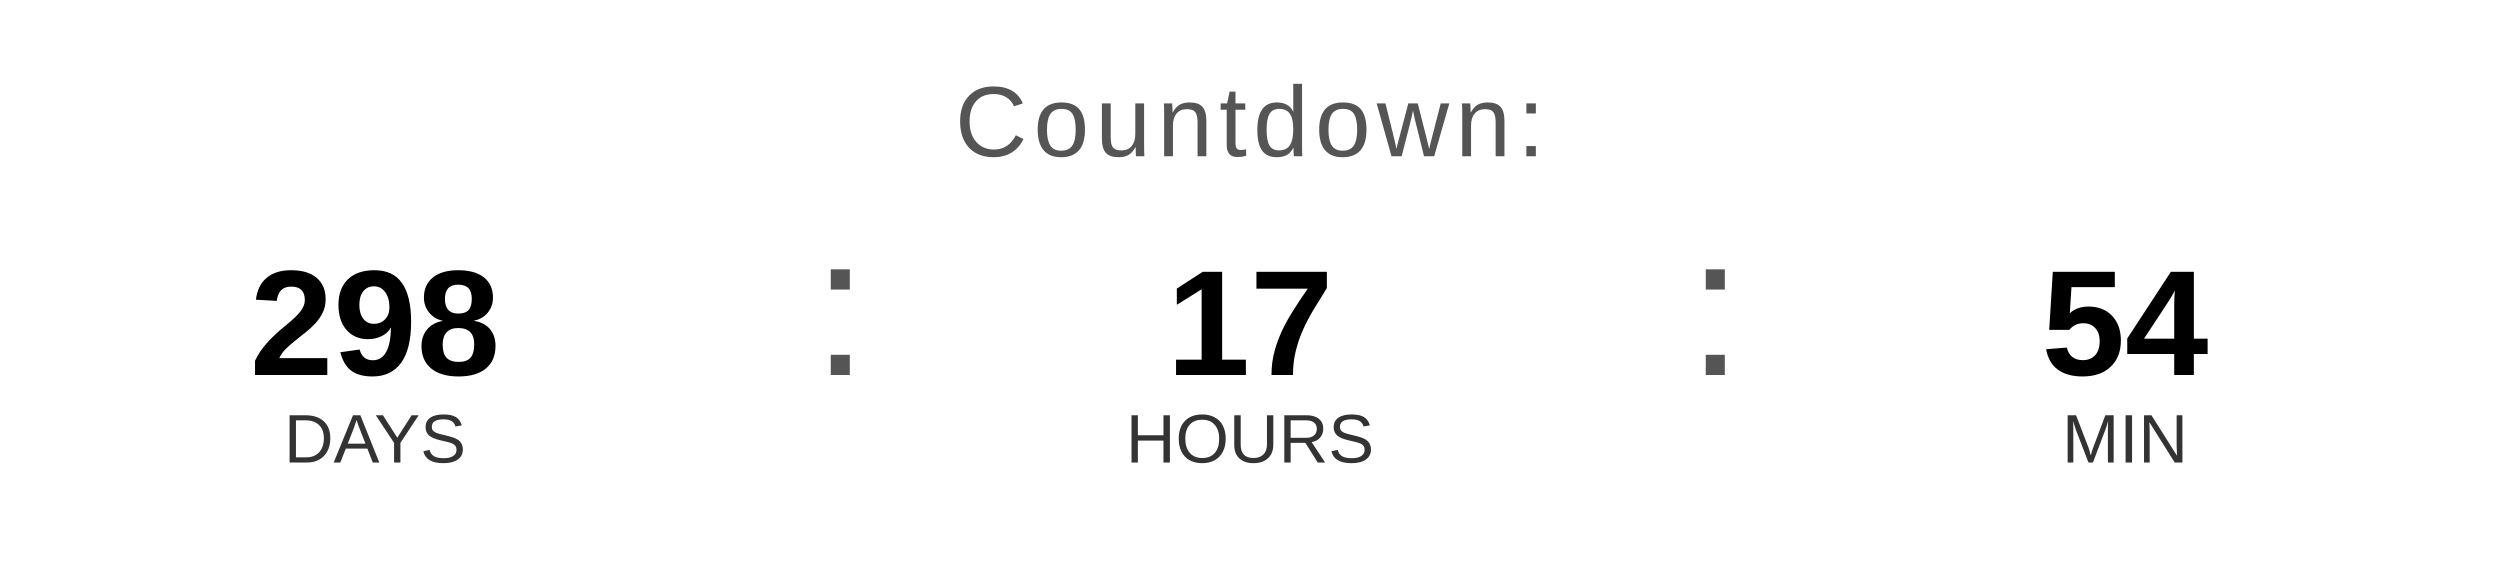
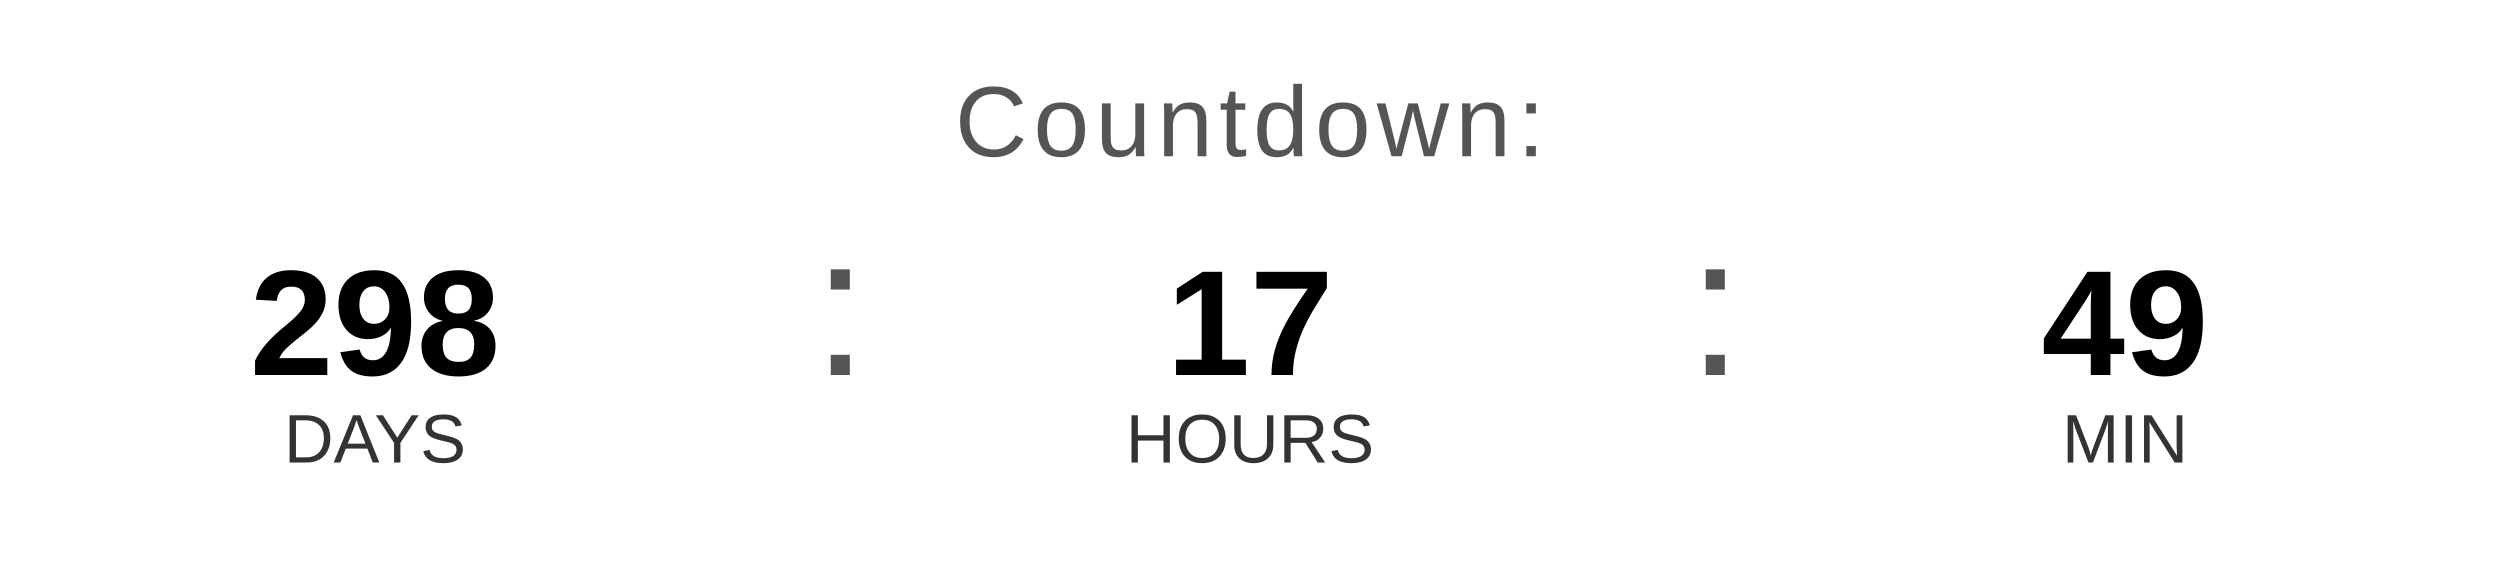
<svg xmlns="http://www.w3.org/2000/svg" width="400" height="90" viewBox="0 0 400 90">
  <text x="200" y="25" font-family="Arial, Helvetica, sans-serif" font-size="16" fill="#555555" text-anchor="middle" letter-spacing="1">
    Countdown:
  </text>
  <text x="60" y="60" font-family="Arial, Helvetica, sans-serif" font-size="24" font-weight="bold" fill="#000000" text-anchor="middle">298</text>
  <text x="60" y="74" font-family="Arial, Helvetica, sans-serif" font-size="11" fill="#333333" text-anchor="middle">DAYS</text>
  <text x="130" y="60" font-family="Arial, sans-serif" font-size="32" fill="#555555">:</text>
  <text x="200" y="60" font-family="Arial, Helvetica, sans-serif" font-size="24" font-weight="bold" fill="#000000" text-anchor="middle">17</text>
  <text x="200" y="74" font-family="Arial, Helvetica, sans-serif" font-size="11" fill="#333333" text-anchor="middle">HOURS</text>
  <text x="270" y="60" font-family="Arial, sans-serif" font-size="32" fill="#555555">:</text>
-   <text x="340" y="60" font-family="Arial, Helvetica, sans-serif" font-size="24" font-weight="bold" fill="#000000" text-anchor="middle">54</text>
+   <text x="340" y="60" font-family="Arial, Helvetica, sans-serif" font-size="24" font-weight="bold" fill="#000000" text-anchor="middle">49</text>
  <text x="340" y="74" font-family="Arial, Helvetica, sans-serif" font-size="11" fill="#333333" text-anchor="middle">MIN</text>
</svg>
